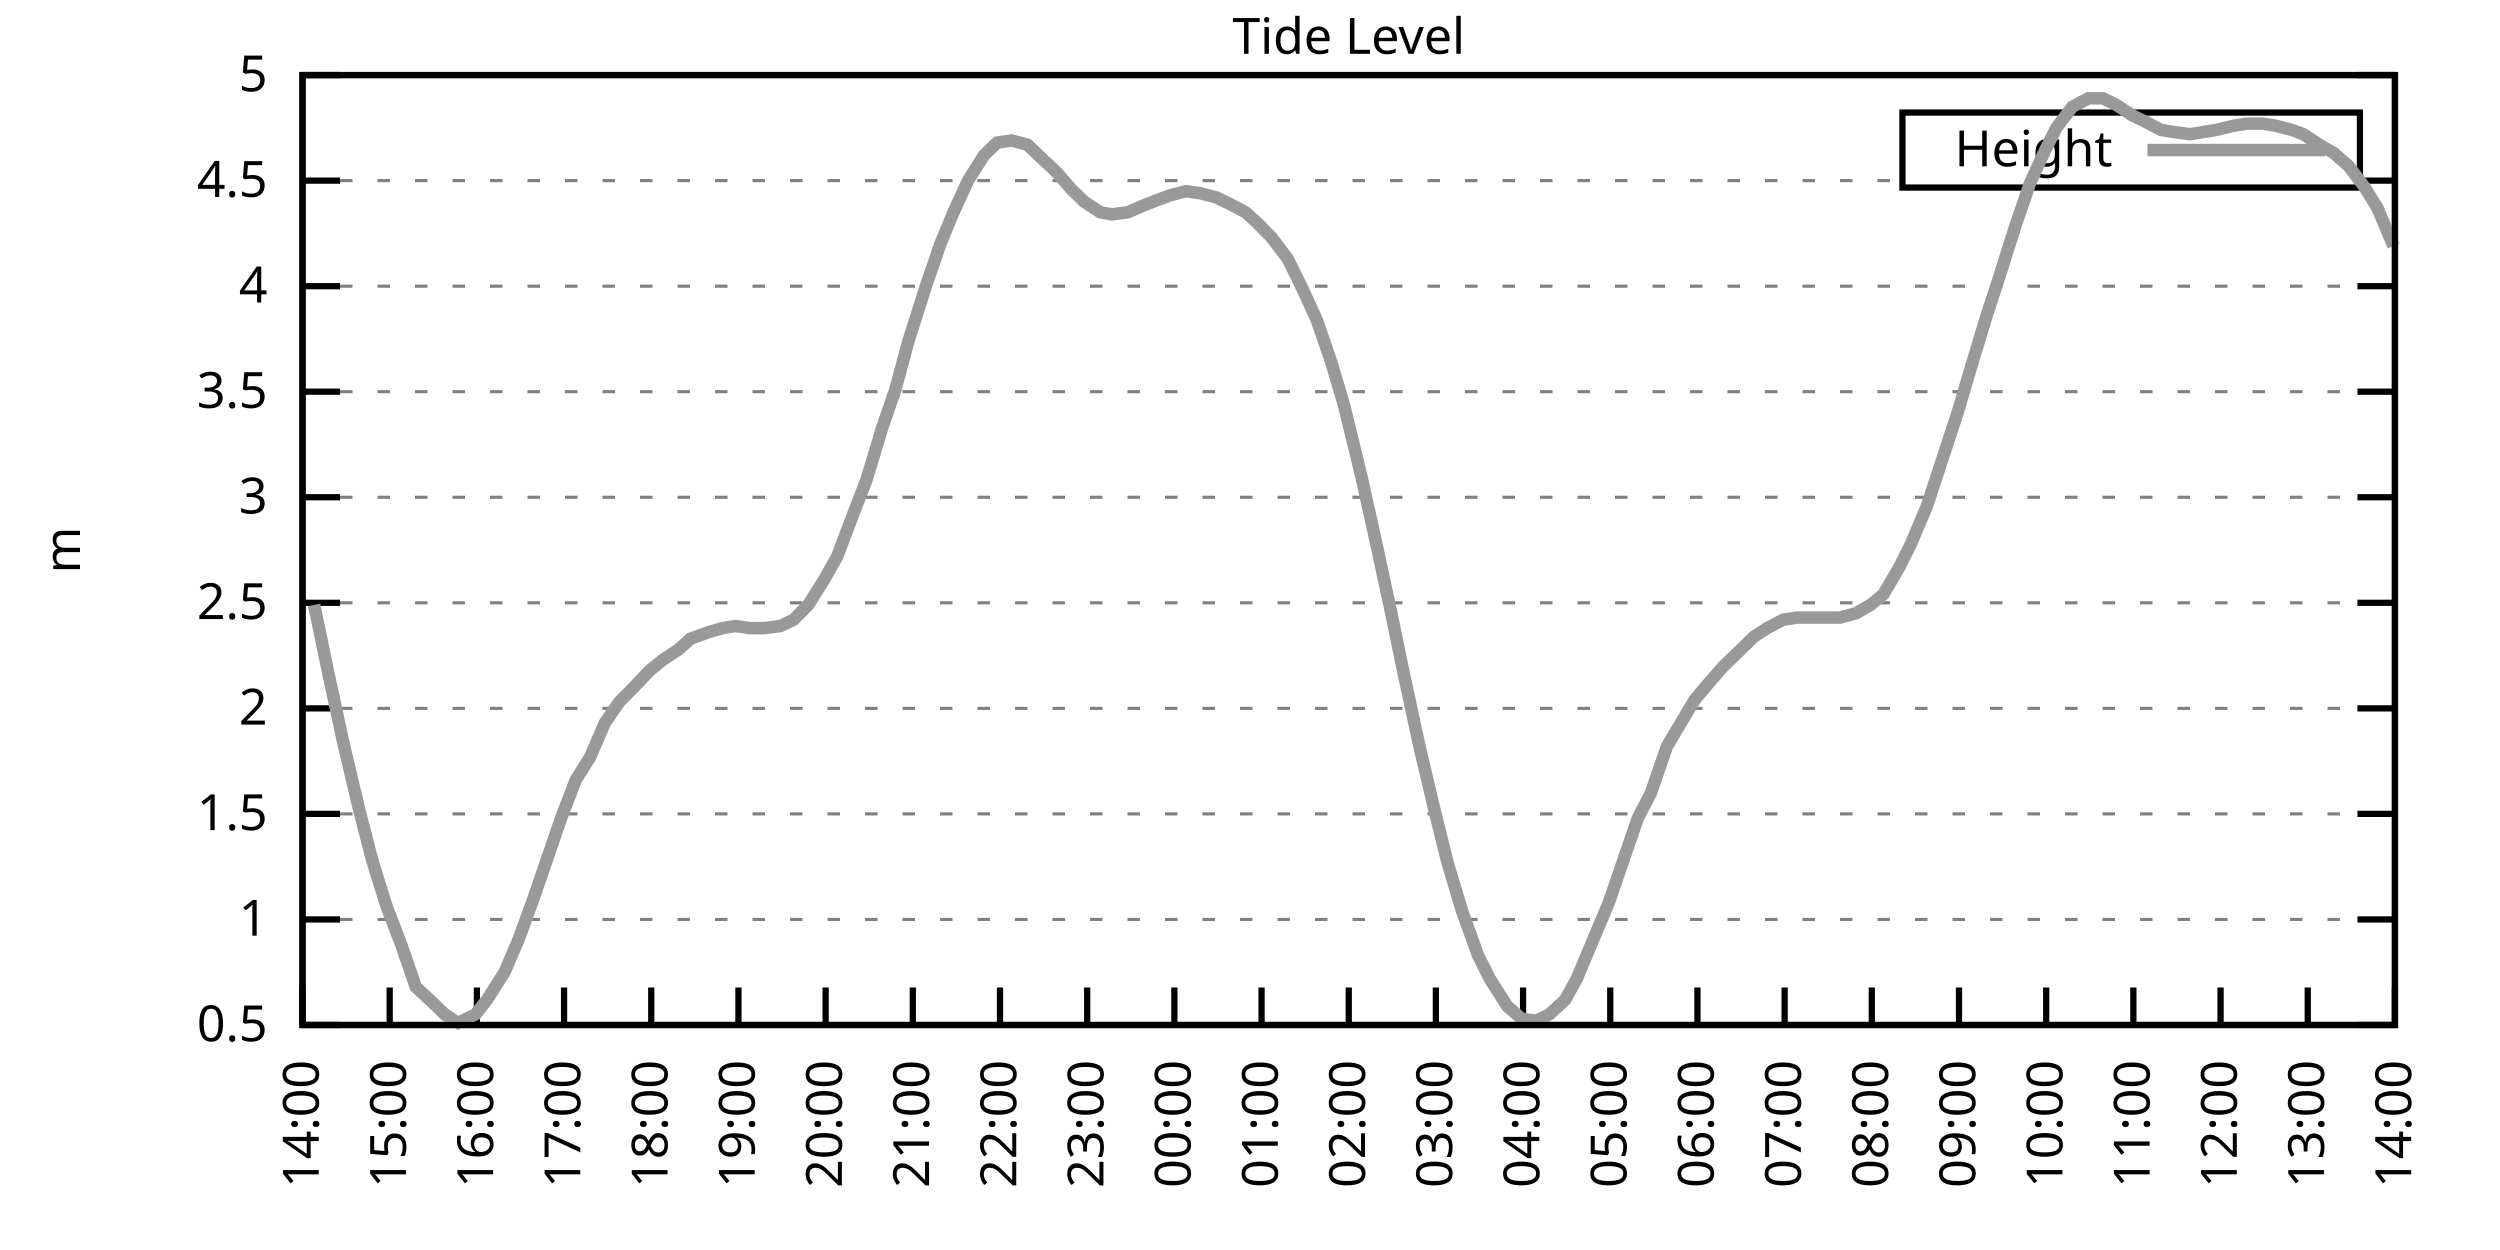
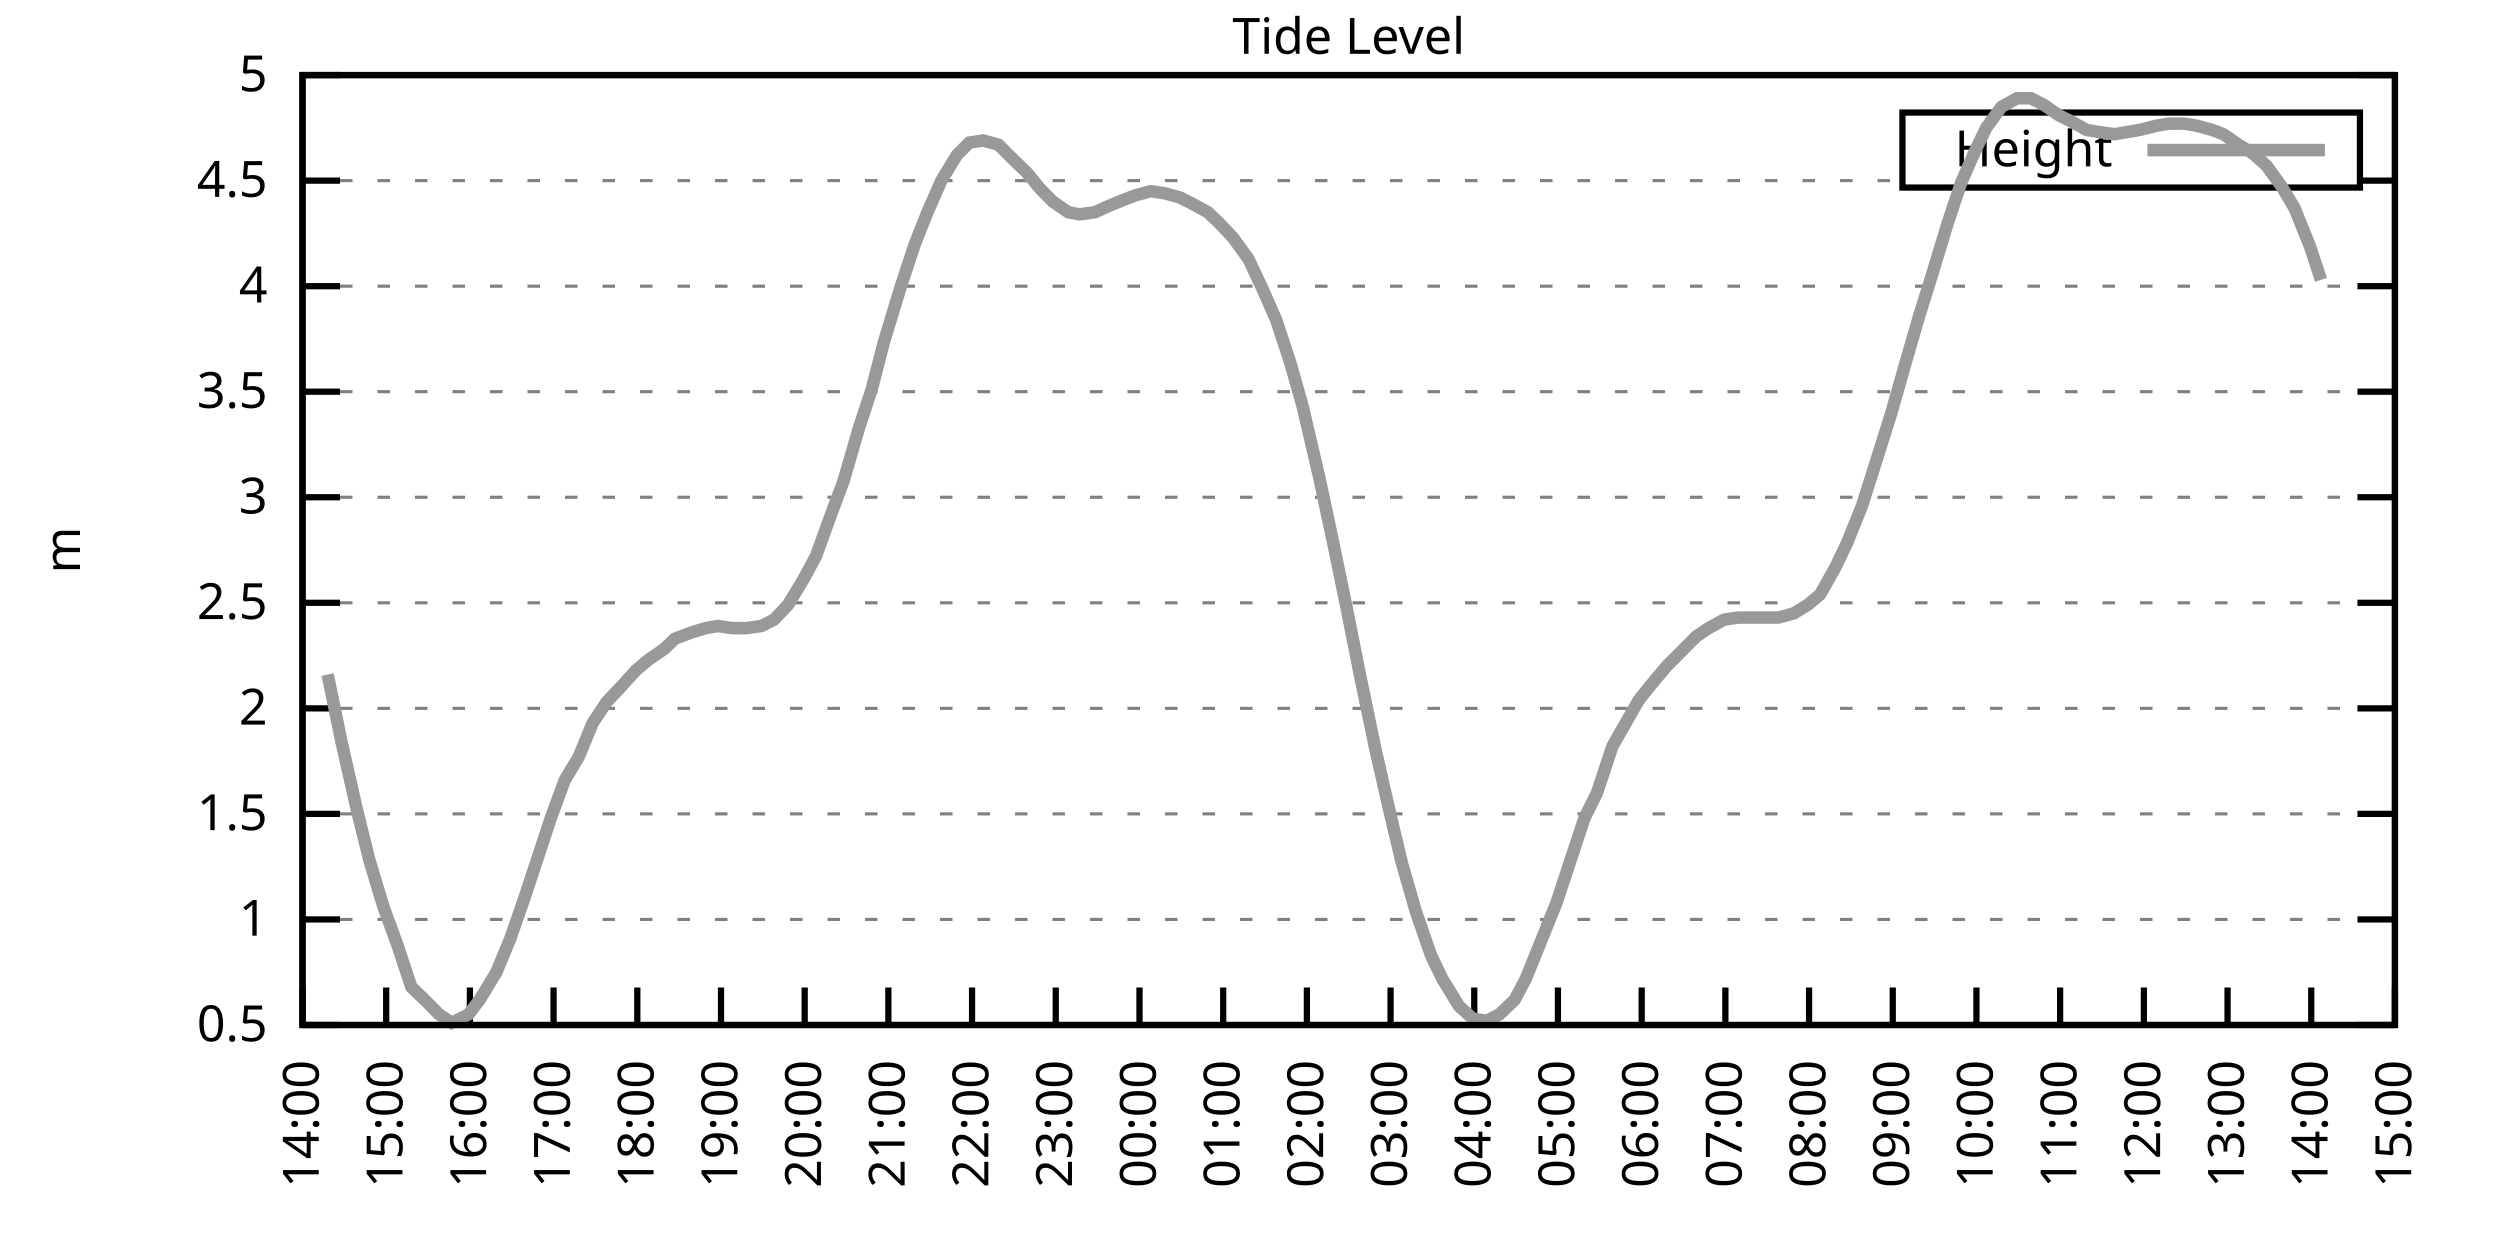
<svg xmlns="http://www.w3.org/2000/svg" xmlns:xlink="http://www.w3.org/1999/xlink" width="400" height="200" viewBox="0 0 400 200">
  <g id="gnuplot_canvas">
    <rect x="0" y="0" width="400" height="200" fill="none" />
    <defs>
      <circle id="gpDot" r="0.5" stroke-width="0.5" stroke="currentColor" />
      <path id="gpPt0" stroke-width="0.333" stroke="currentColor" d="M-1,0 h2 M0,-1 v2" />
      <path id="gpPt1" stroke-width="0.333" stroke="currentColor" d="M-1,-1 L1,1 M1,-1 L-1,1" />
      <path id="gpPt2" stroke-width="0.333" stroke="currentColor" d="M-1,0 L1,0 M0,-1 L0,1 M-1,-1 L1,1 M-1,1 L1,-1" />
      <rect id="gpPt3" stroke-width="0.333" stroke="currentColor" x="-1" y="-1" width="2" height="2" />
      <rect id="gpPt4" stroke-width="0.333" stroke="currentColor" fill="currentColor" x="-1" y="-1" width="2" height="2" />
      <circle id="gpPt5" stroke-width="0.333" stroke="currentColor" cx="0" cy="0" r="1" />
      <use xlink:href="#gpPt5" id="gpPt6" fill="currentColor" stroke="none" />
      <path id="gpPt7" stroke-width="0.333" stroke="currentColor" d="M0,-1.33 L-1.33,0.67 L1.33,0.67 z" />
      <use xlink:href="#gpPt7" id="gpPt8" fill="currentColor" stroke="none" />
      <use xlink:href="#gpPt7" id="gpPt9" stroke="currentColor" transform="rotate(180)" />
      <use xlink:href="#gpPt9" id="gpPt10" fill="currentColor" stroke="none" />
      <use xlink:href="#gpPt3" id="gpPt11" stroke="currentColor" transform="rotate(45)" />
      <use xlink:href="#gpPt11" id="gpPt12" fill="currentColor" stroke="none" />
      <path id="gpPt13" stroke-width="0.333" stroke="currentColor" d="M0,1.330 L1.265,0.411 L0.782,-1.067 L-0.782,-1.076 L-1.265,0.411 z" />
      <use xlink:href="#gpPt13" id="gpPt14" fill="currentColor" stroke="none" />
      <filter id="textbox" filterUnits="objectBoundingBox" x="0" y="0" height="1" width="1">
        <feFlood flood-color="white" flood-opacity="1" result="bgnd" />
        <feComposite in="SourceGraphic" in2="bgnd" operator="atop" />
      </filter>
      <filter id="greybox" filterUnits="objectBoundingBox" x="0" y="0" height="1" width="1">
        <feFlood flood-color="lightgrey" flood-opacity="1" result="grey" />
        <feComposite in="SourceGraphic" in2="grey" operator="atop" />
      </filter>
    </defs>
    <g fill="none" color="white" stroke="currentColor" stroke-width="1.00" stroke-linecap="butt" stroke-linejoin="miter">
</g>
    <g fill="none" color="black" stroke="currentColor" stroke-width="1.00" stroke-linecap="butt" stroke-linejoin="miter">
      <g stroke="none" shape-rendering="crispEdges">
        <polygon fill="rgb(255, 255, 255)" points="48.40,164.00 383.18,164.00 383.18,12.02 48.40,12.02 " />
      </g>
    </g>
    <g fill="none" color="black" stroke="currentColor" stroke-width="1.00" stroke-linecap="butt" stroke-linejoin="miter">
</g>
    <g fill="none" color="black" stroke="black" stroke-width="0.50" stroke-linecap="butt" stroke-linejoin="miter">
</g>
    <g fill="none" color="gray" stroke="currentColor" stroke-width="0.50" stroke-linecap="butt" stroke-linejoin="miter">
      <path stroke="gray" stroke-dasharray="2,4" class="gridline" d="M48.40,164.00 L383.19,164.00  " />
    </g>
    <g fill="none" color="gray" stroke="gray" stroke-width="1.00" stroke-linecap="butt" stroke-linejoin="miter">
</g>
    <g fill="none" color="black" stroke="currentColor" stroke-width="1.00" stroke-linecap="butt" stroke-linejoin="miter">
      <path stroke="black" d="M48.40,164.00 L54.40,164.00 M383.19,164.00 L377.19,164.00  " />
      <g transform="translate(42.80,166.60)" stroke="none" fill="black" font-family="Sans" font-size="8.00" text-anchor="end">
        <text>
          <tspan font-family="Sans"> 0.5</tspan>
        </text>
      </g>
    </g>
    <g fill="none" color="black" stroke="currentColor" stroke-width="1.00" stroke-linecap="butt" stroke-linejoin="miter">
</g>
    <g fill="none" color="black" stroke="black" stroke-width="0.50" stroke-linecap="butt" stroke-linejoin="miter">
</g>
    <g fill="none" color="gray" stroke="currentColor" stroke-width="0.50" stroke-linecap="butt" stroke-linejoin="miter">
      <path stroke="gray" stroke-dasharray="2,4" class="gridline" d="M48.40,147.11 L383.19,147.11  " />
    </g>
    <g fill="none" color="gray" stroke="gray" stroke-width="1.00" stroke-linecap="butt" stroke-linejoin="miter">
</g>
    <g fill="none" color="black" stroke="currentColor" stroke-width="1.00" stroke-linecap="butt" stroke-linejoin="miter">
      <path stroke="black" d="M48.40,147.11 L54.40,147.11 M383.19,147.11 L377.19,147.11  " />
      <g transform="translate(42.80,149.71)" stroke="none" fill="black" font-family="Sans" font-size="8.00" text-anchor="end">
        <text>
          <tspan font-family="Sans"> 1</tspan>
        </text>
      </g>
    </g>
    <g fill="none" color="black" stroke="currentColor" stroke-width="1.00" stroke-linecap="butt" stroke-linejoin="miter">
</g>
    <g fill="none" color="black" stroke="black" stroke-width="0.50" stroke-linecap="butt" stroke-linejoin="miter">
</g>
    <g fill="none" color="gray" stroke="currentColor" stroke-width="0.50" stroke-linecap="butt" stroke-linejoin="miter">
      <path stroke="gray" stroke-dasharray="2,4" class="gridline" d="M48.40,130.22 L383.19,130.22  " />
    </g>
    <g fill="none" color="gray" stroke="gray" stroke-width="1.00" stroke-linecap="butt" stroke-linejoin="miter">
</g>
    <g fill="none" color="black" stroke="currentColor" stroke-width="1.00" stroke-linecap="butt" stroke-linejoin="miter">
      <path stroke="black" d="M48.40,130.22 L54.40,130.22 M383.19,130.22 L377.19,130.22  " />
      <g transform="translate(42.80,132.82)" stroke="none" fill="black" font-family="Sans" font-size="8.00" text-anchor="end">
        <text>
          <tspan font-family="Sans"> 1.5</tspan>
        </text>
      </g>
    </g>
    <g fill="none" color="black" stroke="currentColor" stroke-width="1.00" stroke-linecap="butt" stroke-linejoin="miter">
</g>
    <g fill="none" color="black" stroke="black" stroke-width="0.50" stroke-linecap="butt" stroke-linejoin="miter">
</g>
    <g fill="none" color="gray" stroke="currentColor" stroke-width="0.50" stroke-linecap="butt" stroke-linejoin="miter">
      <path stroke="gray" stroke-dasharray="2,4" class="gridline" d="M48.40,113.34 L383.19,113.34  " />
    </g>
    <g fill="none" color="gray" stroke="gray" stroke-width="1.00" stroke-linecap="butt" stroke-linejoin="miter">
</g>
    <g fill="none" color="black" stroke="currentColor" stroke-width="1.00" stroke-linecap="butt" stroke-linejoin="miter">
      <path stroke="black" d="M48.40,113.34 L54.40,113.34 M383.19,113.34 L377.19,113.34  " />
      <g transform="translate(42.80,115.94)" stroke="none" fill="black" font-family="Sans" font-size="8.00" text-anchor="end">
        <text>
          <tspan font-family="Sans"> 2</tspan>
        </text>
      </g>
    </g>
    <g fill="none" color="black" stroke="currentColor" stroke-width="1.00" stroke-linecap="butt" stroke-linejoin="miter">
</g>
    <g fill="none" color="black" stroke="black" stroke-width="0.50" stroke-linecap="butt" stroke-linejoin="miter">
</g>
    <g fill="none" color="gray" stroke="currentColor" stroke-width="0.50" stroke-linecap="butt" stroke-linejoin="miter">
      <path stroke="gray" stroke-dasharray="2,4" class="gridline" d="M48.40,96.45 L383.19,96.45  " />
    </g>
    <g fill="none" color="gray" stroke="gray" stroke-width="1.00" stroke-linecap="butt" stroke-linejoin="miter">
</g>
    <g fill="none" color="black" stroke="currentColor" stroke-width="1.00" stroke-linecap="butt" stroke-linejoin="miter">
      <path stroke="black" d="M48.40,96.45 L54.40,96.45 M383.19,96.45 L377.19,96.45  " />
      <g transform="translate(42.80,99.05)" stroke="none" fill="black" font-family="Sans" font-size="8.00" text-anchor="end">
        <text>
          <tspan font-family="Sans"> 2.5</tspan>
        </text>
      </g>
    </g>
    <g fill="none" color="black" stroke="currentColor" stroke-width="1.00" stroke-linecap="butt" stroke-linejoin="miter">
</g>
    <g fill="none" color="black" stroke="black" stroke-width="0.50" stroke-linecap="butt" stroke-linejoin="miter">
</g>
    <g fill="none" color="gray" stroke="currentColor" stroke-width="0.50" stroke-linecap="butt" stroke-linejoin="miter">
      <path stroke="gray" stroke-dasharray="2,4" class="gridline" d="M48.40,79.56 L383.19,79.56  " />
    </g>
    <g fill="none" color="gray" stroke="gray" stroke-width="1.00" stroke-linecap="butt" stroke-linejoin="miter">
</g>
    <g fill="none" color="black" stroke="currentColor" stroke-width="1.00" stroke-linecap="butt" stroke-linejoin="miter">
      <path stroke="black" d="M48.40,79.56 L54.40,79.56 M383.19,79.56 L377.19,79.56  " />
      <g transform="translate(42.80,82.16)" stroke="none" fill="black" font-family="Sans" font-size="8.00" text-anchor="end">
        <text>
          <tspan font-family="Sans"> 3</tspan>
        </text>
      </g>
    </g>
    <g fill="none" color="black" stroke="currentColor" stroke-width="1.00" stroke-linecap="butt" stroke-linejoin="miter">
</g>
    <g fill="none" color="black" stroke="black" stroke-width="0.50" stroke-linecap="butt" stroke-linejoin="miter">
</g>
    <g fill="none" color="gray" stroke="currentColor" stroke-width="0.50" stroke-linecap="butt" stroke-linejoin="miter">
      <path stroke="gray" stroke-dasharray="2,4" class="gridline" d="M48.40,62.67 L383.19,62.67  " />
    </g>
    <g fill="none" color="gray" stroke="gray" stroke-width="1.00" stroke-linecap="butt" stroke-linejoin="miter">
</g>
    <g fill="none" color="black" stroke="currentColor" stroke-width="1.00" stroke-linecap="butt" stroke-linejoin="miter">
      <path stroke="black" d="M48.40,62.67 L54.40,62.67 M383.19,62.67 L377.19,62.67  " />
      <g transform="translate(42.80,65.27)" stroke="none" fill="black" font-family="Sans" font-size="8.00" text-anchor="end">
        <text>
          <tspan font-family="Sans"> 3.5</tspan>
        </text>
      </g>
    </g>
    <g fill="none" color="black" stroke="currentColor" stroke-width="1.00" stroke-linecap="butt" stroke-linejoin="miter">
</g>
    <g fill="none" color="black" stroke="black" stroke-width="0.50" stroke-linecap="butt" stroke-linejoin="miter">
</g>
    <g fill="none" color="gray" stroke="currentColor" stroke-width="0.50" stroke-linecap="butt" stroke-linejoin="miter">
      <path stroke="gray" stroke-dasharray="2,4" class="gridline" d="M48.40,45.79 L383.19,45.79  " />
    </g>
    <g fill="none" color="gray" stroke="gray" stroke-width="1.00" stroke-linecap="butt" stroke-linejoin="miter">
</g>
    <g fill="none" color="black" stroke="currentColor" stroke-width="1.00" stroke-linecap="butt" stroke-linejoin="miter">
      <path stroke="black" d="M48.40,45.79 L54.40,45.79 M383.19,45.79 L377.19,45.79  " />
      <g transform="translate(42.80,48.39)" stroke="none" fill="black" font-family="Sans" font-size="8.00" text-anchor="end">
        <text>
          <tspan font-family="Sans"> 4</tspan>
        </text>
      </g>
    </g>
    <g fill="none" color="black" stroke="currentColor" stroke-width="1.00" stroke-linecap="butt" stroke-linejoin="miter">
</g>
    <g fill="none" color="black" stroke="black" stroke-width="0.50" stroke-linecap="butt" stroke-linejoin="miter">
</g>
    <g fill="none" color="gray" stroke="currentColor" stroke-width="0.50" stroke-linecap="butt" stroke-linejoin="miter">
      <path stroke="gray" stroke-dasharray="2,4" class="gridline" d="M48.40,28.90 L304.39,28.90 M377.59,28.90 L383.19,28.90  " />
    </g>
    <g fill="none" color="gray" stroke="gray" stroke-width="1.00" stroke-linecap="butt" stroke-linejoin="miter">
</g>
    <g fill="none" color="black" stroke="currentColor" stroke-width="1.00" stroke-linecap="butt" stroke-linejoin="miter">
      <path stroke="black" d="M48.40,28.90 L54.40,28.90 M383.19,28.90 L377.19,28.90  " />
      <g transform="translate(42.80,31.50)" stroke="none" fill="black" font-family="Sans" font-size="8.00" text-anchor="end">
        <text>
          <tspan font-family="Sans"> 4.5</tspan>
        </text>
      </g>
    </g>
    <g fill="none" color="black" stroke="currentColor" stroke-width="1.00" stroke-linecap="butt" stroke-linejoin="miter">
</g>
    <g fill="none" color="black" stroke="black" stroke-width="0.50" stroke-linecap="butt" stroke-linejoin="miter">
</g>
    <g fill="none" color="gray" stroke="currentColor" stroke-width="0.50" stroke-linecap="butt" stroke-linejoin="miter">
      <path stroke="gray" stroke-dasharray="2,4" class="gridline" d="M48.40,12.01 L383.19,12.01  " />
    </g>
    <g fill="none" color="gray" stroke="gray" stroke-width="1.00" stroke-linecap="butt" stroke-linejoin="miter">
</g>
    <g fill="none" color="black" stroke="currentColor" stroke-width="1.00" stroke-linecap="butt" stroke-linejoin="miter">
      <path stroke="black" d="M48.40,12.01 L54.40,12.01 M383.19,12.01 L377.19,12.01  " />
      <g transform="translate(42.80,14.61)" stroke="none" fill="black" font-family="Sans" font-size="8.00" text-anchor="end">
        <text>
          <tspan font-family="Sans"> 5</tspan>
        </text>
      </g>
    </g>
    <g fill="none" color="black" stroke="currentColor" stroke-width="1.00" stroke-linecap="butt" stroke-linejoin="miter">
      <path stroke="black" d="M48.40,164.00 L48.40,158.00  " />
      <g transform="translate(51.00,169.60) rotate(270.00)" stroke="none" fill="black" font-family="Sans" font-size="8.00" text-anchor="end">
        <text>
          <tspan font-family="Sans">14:00</tspan>
        </text>
      </g>
    </g>
    <g fill="none" color="black" stroke="currentColor" stroke-width="1.00" stroke-linecap="butt" stroke-linejoin="miter">
-       <path stroke="black" d="M62.35,164.00 L62.35,158.00  " />
-       <g transform="translate(64.95,169.60) rotate(270.00)" stroke="none" fill="black" font-family="Sans" font-size="8.00" text-anchor="end">
+       <path stroke="black" d="M61.79,164.00 L61.79,158.00  " />
+       <g transform="translate(64.39,169.60) rotate(270.00)" stroke="none" fill="black" font-family="Sans" font-size="8.00" text-anchor="end">
        <text>
          <tspan font-family="Sans">15:00</tspan>
        </text>
      </g>
    </g>
    <g fill="none" color="black" stroke="currentColor" stroke-width="1.00" stroke-linecap="butt" stroke-linejoin="miter">
-       <path stroke="black" d="M76.30,164.00 L76.30,158.00  " />
-       <g transform="translate(78.90,169.60) rotate(270.00)" stroke="none" fill="black" font-family="Sans" font-size="8.00" text-anchor="end">
+       <path stroke="black" d="M75.18,164.00 L75.18,158.00  " />
+       <g transform="translate(77.78,169.60) rotate(270.00)" stroke="none" fill="black" font-family="Sans" font-size="8.00" text-anchor="end">
        <text>
          <tspan font-family="Sans">16:00</tspan>
        </text>
      </g>
    </g>
    <g fill="none" color="black" stroke="currentColor" stroke-width="1.00" stroke-linecap="butt" stroke-linejoin="miter">
-       <path stroke="black" d="M90.25,164.00 L90.25,158.00  " />
-       <g transform="translate(92.85,169.60) rotate(270.00)" stroke="none" fill="black" font-family="Sans" font-size="8.00" text-anchor="end">
+       <path stroke="black" d="M88.57,164.00 L88.57,158.00  " />
+       <g transform="translate(91.17,169.60) rotate(270.00)" stroke="none" fill="black" font-family="Sans" font-size="8.00" text-anchor="end">
        <text>
          <tspan font-family="Sans">17:00</tspan>
        </text>
      </g>
    </g>
    <g fill="none" color="black" stroke="currentColor" stroke-width="1.00" stroke-linecap="butt" stroke-linejoin="miter">
-       <path stroke="black" d="M104.20,164.00 L104.20,158.00  " />
-       <g transform="translate(106.80,169.60) rotate(270.00)" stroke="none" fill="black" font-family="Sans" font-size="8.00" text-anchor="end">
+       <path stroke="black" d="M101.97,164.00 L101.97,158.00  " />
+       <g transform="translate(104.57,169.60) rotate(270.00)" stroke="none" fill="black" font-family="Sans" font-size="8.00" text-anchor="end">
        <text>
          <tspan font-family="Sans">18:00</tspan>
        </text>
      </g>
    </g>
    <g fill="none" color="black" stroke="currentColor" stroke-width="1.00" stroke-linecap="butt" stroke-linejoin="miter">
-       <path stroke="black" d="M118.15,164.00 L118.15,158.00  " />
-       <g transform="translate(120.75,169.60) rotate(270.00)" stroke="none" fill="black" font-family="Sans" font-size="8.00" text-anchor="end">
+       <path stroke="black" d="M115.36,164.00 L115.36,158.00  " />
+       <g transform="translate(117.96,169.60) rotate(270.00)" stroke="none" fill="black" font-family="Sans" font-size="8.00" text-anchor="end">
        <text>
          <tspan font-family="Sans">19:00</tspan>
        </text>
      </g>
    </g>
    <g fill="none" color="black" stroke="currentColor" stroke-width="1.00" stroke-linecap="butt" stroke-linejoin="miter">
-       <path stroke="black" d="M132.10,164.00 L132.10,158.00  " />
-       <g transform="translate(134.70,169.60) rotate(270.00)" stroke="none" fill="black" font-family="Sans" font-size="8.00" text-anchor="end">
+       <path stroke="black" d="M128.75,164.00 L128.75,158.00  " />
+       <g transform="translate(131.35,169.60) rotate(270.00)" stroke="none" fill="black" font-family="Sans" font-size="8.00" text-anchor="end">
        <text>
          <tspan font-family="Sans">20:00</tspan>
        </text>
      </g>
    </g>
    <g fill="none" color="black" stroke="currentColor" stroke-width="1.00" stroke-linecap="butt" stroke-linejoin="miter">
-       <path stroke="black" d="M146.05,164.00 L146.05,158.00  " />
-       <g transform="translate(148.65,169.60) rotate(270.00)" stroke="none" fill="black" font-family="Sans" font-size="8.00" text-anchor="end">
+       <path stroke="black" d="M142.14,164.00 L142.14,158.00  " />
+       <g transform="translate(144.74,169.60) rotate(270.00)" stroke="none" fill="black" font-family="Sans" font-size="8.00" text-anchor="end">
        <text>
          <tspan font-family="Sans">21:00</tspan>
        </text>
      </g>
    </g>
    <g fill="none" color="black" stroke="currentColor" stroke-width="1.00" stroke-linecap="butt" stroke-linejoin="miter">
-       <path stroke="black" d="M160.00,164.00 L160.00,158.00  " />
-       <g transform="translate(162.60,169.60) rotate(270.00)" stroke="none" fill="black" font-family="Sans" font-size="8.00" text-anchor="end">
+       <path stroke="black" d="M155.53,164.00 L155.53,158.00  " />
+       <g transform="translate(158.13,169.60) rotate(270.00)" stroke="none" fill="black" font-family="Sans" font-size="8.00" text-anchor="end">
        <text>
          <tspan font-family="Sans">22:00</tspan>
        </text>
      </g>
    </g>
    <g fill="none" color="black" stroke="currentColor" stroke-width="1.00" stroke-linecap="butt" stroke-linejoin="miter">
-       <path stroke="black" d="M173.95,164.00 L173.95,158.00  " />
-       <g transform="translate(176.55,169.60) rotate(270.00)" stroke="none" fill="black" font-family="Sans" font-size="8.00" text-anchor="end">
+       <path stroke="black" d="M168.92,164.00 L168.92,158.00  " />
+       <g transform="translate(171.52,169.60) rotate(270.00)" stroke="none" fill="black" font-family="Sans" font-size="8.00" text-anchor="end">
        <text>
          <tspan font-family="Sans">23:00</tspan>
        </text>
      </g>
    </g>
    <g fill="none" color="black" stroke="currentColor" stroke-width="1.00" stroke-linecap="butt" stroke-linejoin="miter">
-       <path stroke="black" d="M187.90,164.00 L187.90,158.00  " />
-       <g transform="translate(190.50,169.60) rotate(270.00)" stroke="none" fill="black" font-family="Sans" font-size="8.00" text-anchor="end">
+       <path stroke="black" d="M182.32,164.00 L182.32,158.00  " />
+       <g transform="translate(184.92,169.60) rotate(270.00)" stroke="none" fill="black" font-family="Sans" font-size="8.00" text-anchor="end">
        <text>
          <tspan font-family="Sans">00:00</tspan>
        </text>
      </g>
    </g>
    <g fill="none" color="black" stroke="currentColor" stroke-width="1.00" stroke-linecap="butt" stroke-linejoin="miter">
-       <path stroke="black" d="M201.85,164.00 L201.85,158.00  " />
-       <g transform="translate(204.45,169.60) rotate(270.00)" stroke="none" fill="black" font-family="Sans" font-size="8.00" text-anchor="end">
+       <path stroke="black" d="M195.71,164.00 L195.71,158.00  " />
+       <g transform="translate(198.31,169.60) rotate(270.00)" stroke="none" fill="black" font-family="Sans" font-size="8.00" text-anchor="end">
        <text>
          <tspan font-family="Sans">01:00</tspan>
        </text>
      </g>
    </g>
    <g fill="none" color="black" stroke="currentColor" stroke-width="1.00" stroke-linecap="butt" stroke-linejoin="miter">
-       <path stroke="black" d="M215.80,164.00 L215.80,158.00  " />
-       <g transform="translate(218.40,169.60) rotate(270.00)" stroke="none" fill="black" font-family="Sans" font-size="8.00" text-anchor="end">
+       <path stroke="black" d="M209.10,164.00 L209.10,158.00  " />
+       <g transform="translate(211.70,169.60) rotate(270.00)" stroke="none" fill="black" font-family="Sans" font-size="8.00" text-anchor="end">
        <text>
          <tspan font-family="Sans">02:00</tspan>
        </text>
      </g>
    </g>
    <g fill="none" color="black" stroke="currentColor" stroke-width="1.00" stroke-linecap="butt" stroke-linejoin="miter">
-       <path stroke="black" d="M229.74,164.00 L229.74,158.00  " />
-       <g transform="translate(232.34,169.60) rotate(270.00)" stroke="none" fill="black" font-family="Sans" font-size="8.00" text-anchor="end">
+       <path stroke="black" d="M222.49,164.00 L222.49,158.00  " />
+       <g transform="translate(225.09,169.60) rotate(270.00)" stroke="none" fill="black" font-family="Sans" font-size="8.00" text-anchor="end">
        <text>
          <tspan font-family="Sans">03:00</tspan>
        </text>
      </g>
    </g>
    <g fill="none" color="black" stroke="currentColor" stroke-width="1.00" stroke-linecap="butt" stroke-linejoin="miter">
-       <path stroke="black" d="M243.69,164.00 L243.69,158.00  " />
-       <g transform="translate(246.29,169.60) rotate(270.00)" stroke="none" fill="black" font-family="Sans" font-size="8.00" text-anchor="end">
+       <path stroke="black" d="M235.88,164.00 L235.88,158.00  " />
+       <g transform="translate(238.48,169.60) rotate(270.00)" stroke="none" fill="black" font-family="Sans" font-size="8.00" text-anchor="end">
        <text>
          <tspan font-family="Sans">04:00</tspan>
        </text>
      </g>
    </g>
    <g fill="none" color="black" stroke="currentColor" stroke-width="1.00" stroke-linecap="butt" stroke-linejoin="miter">
-       <path stroke="black" d="M257.64,164.00 L257.64,158.00  " />
-       <g transform="translate(260.24,169.60) rotate(270.00)" stroke="none" fill="black" font-family="Sans" font-size="8.00" text-anchor="end">
+       <path stroke="black" d="M249.27,164.00 L249.27,158.00  " />
+       <g transform="translate(251.87,169.60) rotate(270.00)" stroke="none" fill="black" font-family="Sans" font-size="8.00" text-anchor="end">
        <text>
          <tspan font-family="Sans">05:00</tspan>
        </text>
      </g>
    </g>
    <g fill="none" color="black" stroke="currentColor" stroke-width="1.00" stroke-linecap="butt" stroke-linejoin="miter">
-       <path stroke="black" d="M271.59,164.00 L271.59,158.00  " />
-       <g transform="translate(274.19,169.60) rotate(270.00)" stroke="none" fill="black" font-family="Sans" font-size="8.00" text-anchor="end">
+       <path stroke="black" d="M262.67,164.00 L262.67,158.00  " />
+       <g transform="translate(265.27,169.60) rotate(270.00)" stroke="none" fill="black" font-family="Sans" font-size="8.00" text-anchor="end">
        <text>
          <tspan font-family="Sans">06:00</tspan>
        </text>
      </g>
    </g>
    <g fill="none" color="black" stroke="currentColor" stroke-width="1.00" stroke-linecap="butt" stroke-linejoin="miter">
-       <path stroke="black" d="M285.54,164.00 L285.54,158.00  " />
-       <g transform="translate(288.14,169.60) rotate(270.00)" stroke="none" fill="black" font-family="Sans" font-size="8.00" text-anchor="end">
+       <path stroke="black" d="M276.06,164.00 L276.06,158.00  " />
+       <g transform="translate(278.66,169.60) rotate(270.00)" stroke="none" fill="black" font-family="Sans" font-size="8.00" text-anchor="end">
        <text>
          <tspan font-family="Sans">07:00</tspan>
        </text>
      </g>
    </g>
    <g fill="none" color="black" stroke="currentColor" stroke-width="1.00" stroke-linecap="butt" stroke-linejoin="miter">
-       <path stroke="black" d="M299.49,164.00 L299.49,158.00  " />
-       <g transform="translate(302.09,169.60) rotate(270.00)" stroke="none" fill="black" font-family="Sans" font-size="8.00" text-anchor="end">
+       <path stroke="black" d="M289.45,164.00 L289.45,158.00  " />
+       <g transform="translate(292.05,169.60) rotate(270.00)" stroke="none" fill="black" font-family="Sans" font-size="8.00" text-anchor="end">
        <text>
          <tspan font-family="Sans">08:00</tspan>
        </text>
      </g>
    </g>
    <g fill="none" color="black" stroke="currentColor" stroke-width="1.00" stroke-linecap="butt" stroke-linejoin="miter">
-       <path stroke="black" d="M313.44,164.00 L313.44,158.00  " />
-       <g transform="translate(316.04,169.60) rotate(270.00)" stroke="none" fill="black" font-family="Sans" font-size="8.00" text-anchor="end">
+       <path stroke="black" d="M302.84,164.00 L302.84,158.00  " />
+       <g transform="translate(305.44,169.60) rotate(270.00)" stroke="none" fill="black" font-family="Sans" font-size="8.00" text-anchor="end">
        <text>
          <tspan font-family="Sans">09:00</tspan>
        </text>
      </g>
    </g>
    <g fill="none" color="black" stroke="currentColor" stroke-width="1.00" stroke-linecap="butt" stroke-linejoin="miter">
-       <path stroke="black" d="M327.39,164.00 L327.39,158.00  " />
-       <g transform="translate(329.99,169.60) rotate(270.00)" stroke="none" fill="black" font-family="Sans" font-size="8.00" text-anchor="end">
+       <path stroke="black" d="M316.23,164.00 L316.23,158.00  " />
+       <g transform="translate(318.83,169.60) rotate(270.00)" stroke="none" fill="black" font-family="Sans" font-size="8.00" text-anchor="end">
        <text>
          <tspan font-family="Sans">10:00</tspan>
        </text>
      </g>
    </g>
    <g fill="none" color="black" stroke="currentColor" stroke-width="1.00" stroke-linecap="butt" stroke-linejoin="miter">
-       <path stroke="black" d="M341.34,164.00 L341.34,158.00  " />
-       <g transform="translate(343.94,169.60) rotate(270.00)" stroke="none" fill="black" font-family="Sans" font-size="8.00" text-anchor="end">
+       <path stroke="black" d="M329.62,164.00 L329.62,158.00  " />
+       <g transform="translate(332.22,169.60) rotate(270.00)" stroke="none" fill="black" font-family="Sans" font-size="8.00" text-anchor="end">
        <text>
          <tspan font-family="Sans">11:00</tspan>
        </text>
      </g>
    </g>
    <g fill="none" color="black" stroke="currentColor" stroke-width="1.00" stroke-linecap="butt" stroke-linejoin="miter">
-       <path stroke="black" d="M355.29,164.00 L355.29,158.00  " />
-       <g transform="translate(357.89,169.60) rotate(270.00)" stroke="none" fill="black" font-family="Sans" font-size="8.00" text-anchor="end">
+       <path stroke="black" d="M343.02,164.00 L343.02,158.00  " />
+       <g transform="translate(345.62,169.60) rotate(270.00)" stroke="none" fill="black" font-family="Sans" font-size="8.00" text-anchor="end">
        <text>
          <tspan font-family="Sans">12:00</tspan>
        </text>
      </g>
    </g>
    <g fill="none" color="black" stroke="currentColor" stroke-width="1.00" stroke-linecap="butt" stroke-linejoin="miter">
-       <path stroke="black" d="M369.24,164.00 L369.24,158.00  " />
-       <g transform="translate(371.84,169.60) rotate(270.00)" stroke="none" fill="black" font-family="Sans" font-size="8.00" text-anchor="end">
+       <path stroke="black" d="M356.41,164.00 L356.41,158.00  " />
+       <g transform="translate(359.01,169.60) rotate(270.00)" stroke="none" fill="black" font-family="Sans" font-size="8.00" text-anchor="end">
        <text>
          <tspan font-family="Sans">13:00</tspan>
+         </text>
+       </g>
+     </g>
+     <g fill="none" color="black" stroke="currentColor" stroke-width="1.00" stroke-linecap="butt" stroke-linejoin="miter">
+       <path stroke="black" d="M369.80,164.00 L369.80,158.00  " />
+       <g transform="translate(372.40,169.60) rotate(270.00)" stroke="none" fill="black" font-family="Sans" font-size="8.00" text-anchor="end">
+         <text>
+           <tspan font-family="Sans">14:00</tspan>
        </text>
      </g>
    </g>
    <g fill="none" color="black" stroke="currentColor" stroke-width="1.00" stroke-linecap="butt" stroke-linejoin="miter">
      <path stroke="black" d="M383.19,164.00 L383.19,158.00  " />
      <g transform="translate(385.79,169.60) rotate(270.00)" stroke="none" fill="black" font-family="Sans" font-size="8.00" text-anchor="end">
        <text>
-           <tspan font-family="Sans">14:00</tspan>
+           <tspan font-family="Sans">15:00</tspan>
        </text>
      </g>
    </g>
    <g fill="none" color="black" stroke="currentColor" stroke-width="1.00" stroke-linecap="butt" stroke-linejoin="miter">
</g>
    <g fill="none" color="black" stroke="currentColor" stroke-width="1.00" stroke-linecap="butt" stroke-linejoin="miter">
      <path stroke="black" d="M48.40,12.01 L48.40,164.00 L383.19,164.00 L383.19,12.01 L48.40,12.01 Z  " />
    </g>
    <g fill="none" color="black" stroke="currentColor" stroke-width="1.00" stroke-linecap="butt" stroke-linejoin="miter">
</g>
    <g fill="none" color="black" stroke="currentColor" stroke-width="1.00" stroke-linecap="butt" stroke-linejoin="miter">
      <path stroke="black" d="M304.39,30.01 L304.39,18.01 L377.59,18.01 L377.59,30.01 L304.39,30.01 Z  " />
    </g>
    <g id="Tide_level_plot_1">
      <g fill="none" color="white" stroke="black" stroke-width="2.00" stroke-linecap="butt" stroke-linejoin="miter">
</g>
      <g fill="none" color="black" stroke="currentColor" stroke-width="2.00" stroke-linecap="butt" stroke-linejoin="miter">
        <g transform="translate(337.99,26.61)" stroke="none" fill="black" font-family="Sans" font-size="8.00" text-anchor="end">
          <text>
            <tspan font-family="Sans">Height</tspan>
          </text>
        </g>
      </g>
      <g fill="none" color="black" stroke="currentColor" stroke-width="2.00" stroke-linecap="butt" stroke-linejoin="miter">
-         <path stroke="rgb(153, 153, 153)" d="M343.59,24.01 L371.99,24.01 M50.26,96.79 L52.58,107.93 L54.91,118.74 L57.47,129.55 L59.56,137.66 L61.88,145.09   L64.21,151.17 L66.53,157.92 L69.09,160.28 L71.18,162.31 L73.28,163.66 L76.07,162.31 L77.93,159.95 L80.72,155.56   L83.04,150.15 L85.37,143.73 L87.46,137.66 L89.78,130.90 L92.11,124.82 L94.43,121.11 L96.76,115.70 L99.08,112.32   L101.41,109.96 L103.97,107.26 L106.06,105.57 L108.62,103.88 L110.48,102.19 L113.27,101.18 L115.59,100.50 L117.68,100.16   L120.01,100.50 L122.33,100.50 L124.89,100.16 L126.98,99.15 L129.31,96.79 L131.87,92.73 L133.96,89.02 L136.51,82.26   L138.61,76.86 L141.16,68.42 L143.26,62.34 L145.35,54.57 L148.14,45.79 L150.46,39.03 L152.56,33.96 L154.88,28.90   L157.44,24.84 L159.53,22.82 L161.86,22.48 L164.41,23.16 L166.51,25.18 L169.06,27.55 L171.39,30.25 L173.48,32.28   L176.04,33.96 L177.90,34.30 L180.46,33.96 L182.78,32.95 L185.34,31.94 L187.20,31.26 L189.76,30.59 L192.08,30.92   L194.64,31.60 L196.73,32.61 L199.29,33.96 L201.15,35.65 L203.47,38.02 L206.03,41.39 L208.36,46.12 L210.68,51.19   L213.01,57.94 L215.10,65.04 L217.89,76.52 L220.21,86.99 L222.54,97.80 L224.63,107.93 L227.19,119.75 L229.51,129.55   L231.60,137.99 L233.93,145.76 L236.49,152.85 L238.35,156.57 L241.14,160.96 L243.46,162.99 L245.79,163.32 L247.88,162.31   L250.44,159.95 L252.30,156.57 L254.85,150.49 L257.41,144.41 L259.50,138.33 L262.06,130.90 L264.15,126.85 L266.71,119.42   L271.13,111.99 L273.69,108.95 L275.78,106.58 L277.87,104.56 L280.66,101.85 L282.75,100.50 L285.31,99.15 L287.64,98.81   L289.96,98.81 L292.05,98.81 L294.38,98.81 L296.94,98.14 L299.26,96.79 L301.35,95.10 L303.91,90.71 L305.77,86.99   L308.33,80.91 L310.88,73.14 L313.21,66.05 L315.30,58.96 L317.86,50.51 L319.95,44.10 L322.51,35.99 L324.83,29.24   L327.16,24.17 L329.02,20.45 L331.58,17.08 L334.13,15.73 L336.46,15.73 L338.55,16.74 L341.11,18.43 L343.20,19.44   L345.76,20.79 L347.85,21.13 L350.41,21.47 L352.50,21.13 L354.59,20.79 L357.38,20.12 L359.48,19.78 L362.03,19.78   L364.13,20.12 L366.68,20.79 L368.54,21.47 L371.10,23.16 L373.43,24.51 L375.75,26.53 L378.31,29.91 L380.40,33.29   L382.96,39.37  " />
+         <path stroke="rgb(153, 153, 153)" d="M343.59,24.01 L371.99,24.01 M52.42,107.93 L54.65,118.74 L57.10,129.55 L59.11,137.66 L61.35,145.09 L63.58,151.17   L65.81,157.92 L68.26,160.28 L70.27,162.31 L72.28,163.66 L74.96,162.31 L76.75,159.95 L79.42,155.56 L81.66,150.15   L83.89,143.73 L85.90,137.66 L88.13,130.90 L90.36,124.82 L92.59,121.11 L94.82,115.70 L97.06,112.32 L99.29,109.96   L101.74,107.26 L103.75,105.57 L106.21,103.88 L107.99,102.19 L110.67,101.18 L112.90,100.50 L114.91,100.16 L117.14,100.50   L119.38,100.50 L121.83,100.16 L123.84,99.15 L126.07,96.79 L128.53,92.73 L130.54,89.02 L132.99,82.26 L135.00,76.86   L137.45,68.42 L139.46,62.34 L141.47,54.57 L144.15,45.79 L146.38,39.03 L148.39,33.96 L150.62,28.90 L153.08,24.84   L155.09,22.82 L157.32,22.48 L159.77,23.16 L161.78,25.18 L164.24,27.55 L166.47,30.25 L168.48,32.28 L170.93,33.96   L172.72,34.30 L175.17,33.96 L177.41,32.95 L179.86,31.94 L181.65,31.26 L184.10,30.59 L186.33,30.92 L188.79,31.60   L190.80,32.61 L193.25,33.96 L195.04,35.65 L197.27,38.02 L199.73,41.39 L201.96,46.12 L204.19,51.19 L206.42,57.94   L208.43,65.04 L211.11,76.52 L213.34,86.99 L215.57,97.80 L217.58,107.93 L220.04,119.75 L222.27,129.55 L224.28,137.99   L226.51,145.76 L228.96,152.85 L230.75,156.57 L233.43,160.96 L235.66,162.99 L237.89,163.32 L239.90,162.31 L242.36,159.95   L244.14,156.57 L246.60,150.49 L249.05,144.41 L251.06,138.33 L253.51,130.90 L255.52,126.85 L257.98,119.42 L262.22,111.99   L264.67,108.95 L266.68,106.58 L268.69,104.56 L271.37,101.85 L273.38,100.50 L275.83,99.15 L278.07,98.81 L280.30,98.81   L282.31,98.81 L284.54,98.81 L286.99,98.14 L289.23,96.79 L291.23,95.10 L293.69,90.71 L295.48,86.99 L297.93,80.91   L300.39,73.14 L302.62,66.05 L304.63,58.96 L307.08,50.51 L309.09,44.10 L311.54,35.99 L313.78,29.24 L316.01,24.17   L317.79,20.45 L320.25,17.08 L322.70,15.73 L324.94,15.73 L326.95,16.74 L329.40,18.43 L331.41,19.44 L333.86,20.79   L335.87,21.13 L338.33,21.47 L340.34,21.13 L342.35,20.79 L345.02,20.12 L347.03,19.78 L349.49,19.78 L351.50,20.12   L353.95,20.79 L355.74,21.47 L358.19,23.16 L360.42,24.51 L362.66,26.53 L365.11,29.91 L367.12,33.29 L369.58,39.37   L371.36,44.77  " />
      </g>
    </g>
    <g fill="none" color="black" stroke="currentColor" stroke-width="2.00" stroke-linecap="butt" stroke-linejoin="miter">
</g>
    <g fill="none" color="black" stroke="black" stroke-width="1.00" stroke-linecap="butt" stroke-linejoin="miter">
</g>
    <g fill="none" color="black" stroke="currentColor" stroke-width="1.00" stroke-linecap="butt" stroke-linejoin="miter">
      <path stroke="black" d="M48.40,12.01 L48.40,164.00 L383.19,164.00 L383.19,12.01 L48.40,12.01 Z  " />
      <g transform="translate(12.80,88.01) rotate(270.00)" stroke="none" fill="black" font-family="Sans" font-size="8.00" text-anchor="middle">
        <text>
          <tspan font-family="Sans">m</tspan>
        </text>
      </g>
    </g>
    <g fill="none" color="black" stroke="currentColor" stroke-width="1.00" stroke-linecap="butt" stroke-linejoin="miter">
</g>
    <g fill="none" color="black" stroke="currentColor" stroke-width="1.00" stroke-linecap="butt" stroke-linejoin="miter">
      <g transform="translate(215.79,8.61)" stroke="none" fill="black" font-family="Sans" font-size="8.00" text-anchor="middle">
        <text>
          <tspan font-family="Sans">Tide Level</tspan>
        </text>
      </g>
    </g>
    <g fill="none" color="black" stroke="currentColor" stroke-width="1.00" stroke-linecap="butt" stroke-linejoin="miter">
</g>
  </g>
</svg>
